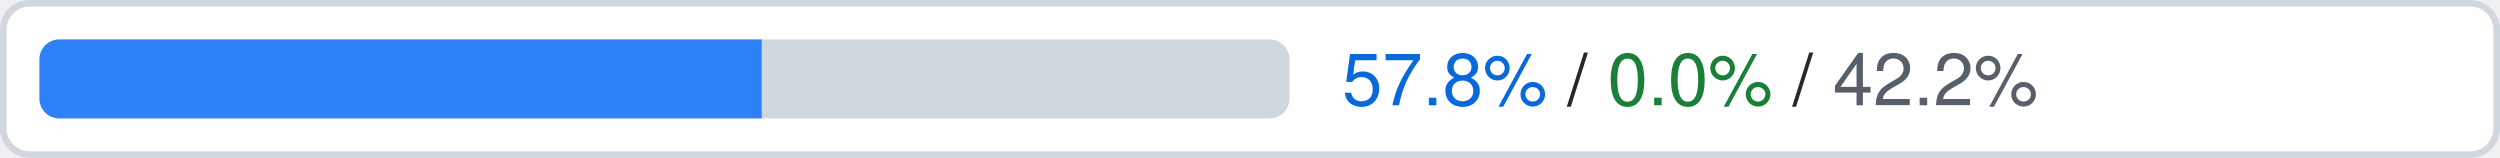
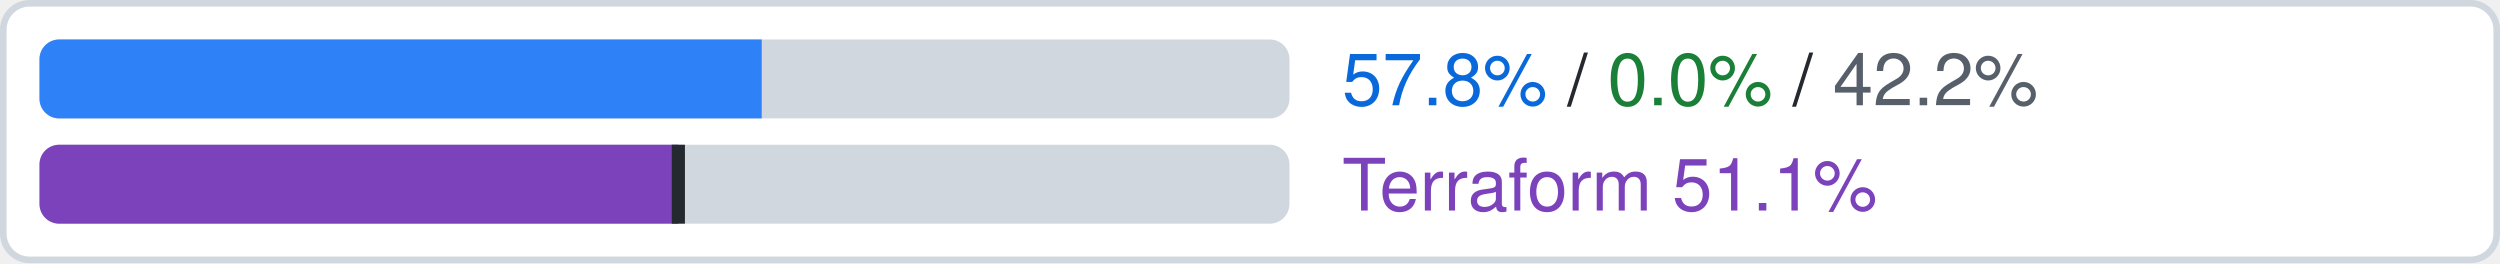
- <svg xmlns="http://www.w3.org/2000/svg" width="380" height="24" viewBox="0 0 380 24" role="img" aria-label="identitytoolkit.googleapis.com: official 57.8%, ours beyond official 0.0%, uncovered 42.2% of 90 attributes">
-   <rect x="0.5" y="0.5" width="379" height="23" rx="4" fill="#ffffff" stroke="#d0d7de" />
+ <svg xmlns="http://www.w3.org/2000/svg" width="380" height="40" viewBox="0 0 380 40" role="img" aria-label="identitytoolkit.googleapis.com: official 57.8%, ours beyond official 0.0%, uncovered 42.2% of 90 attributes; Terraform google-beta 51.1% (L1 51.1%), an estimate">
+   <rect x="0.5" y="0.5" width="379" height="39" rx="4" fill="#ffffff" stroke="#d0d7de" />
  <clipPath id="c">
    <rect x="6" y="6" width="190" height="12" rx="3" />
  </clipPath>
  <g clip-path="url(#c)">
    <rect x="6" y="6" width="190" height="12" fill="#d0d7de" />
    <rect x="6.00" y="6" width="109.78" height="12" fill="#2f81f7" />
  </g>
  <text x="204" y="16" font-family="-apple-system,BlinkMacSystemFont,Segoe UI,Helvetica,Arial,sans-serif" font-size="11" fill="#24292f">
    <tspan fill="#0969da">57.8%</tspan> / <tspan fill="#1a7f37">0.0%</tspan> / <tspan fill="#57606a">42.2%</tspan>
  </text>
+   <clipPath id="t">
+     <rect x="6" y="22" width="190" height="12" rx="3" />
+   </clipPath>
+   <g clip-path="url(#t)">
+     <rect x="6" y="22" width="190" height="12" fill="#d0d7de" />
+     <rect x="6" y="22" width="97.11" height="12" fill="#7b42bc" />
+     <rect x="102.11" y="22" width="2" height="12" fill="#24292f" />
+   </g>
+   <text x="204" y="32" font-family="-apple-system,BlinkMacSystemFont,Segoe UI,Helvetica,Arial,sans-serif" font-size="11" fill="#7b42bc">Terraform 51.1%</text>
</svg>
